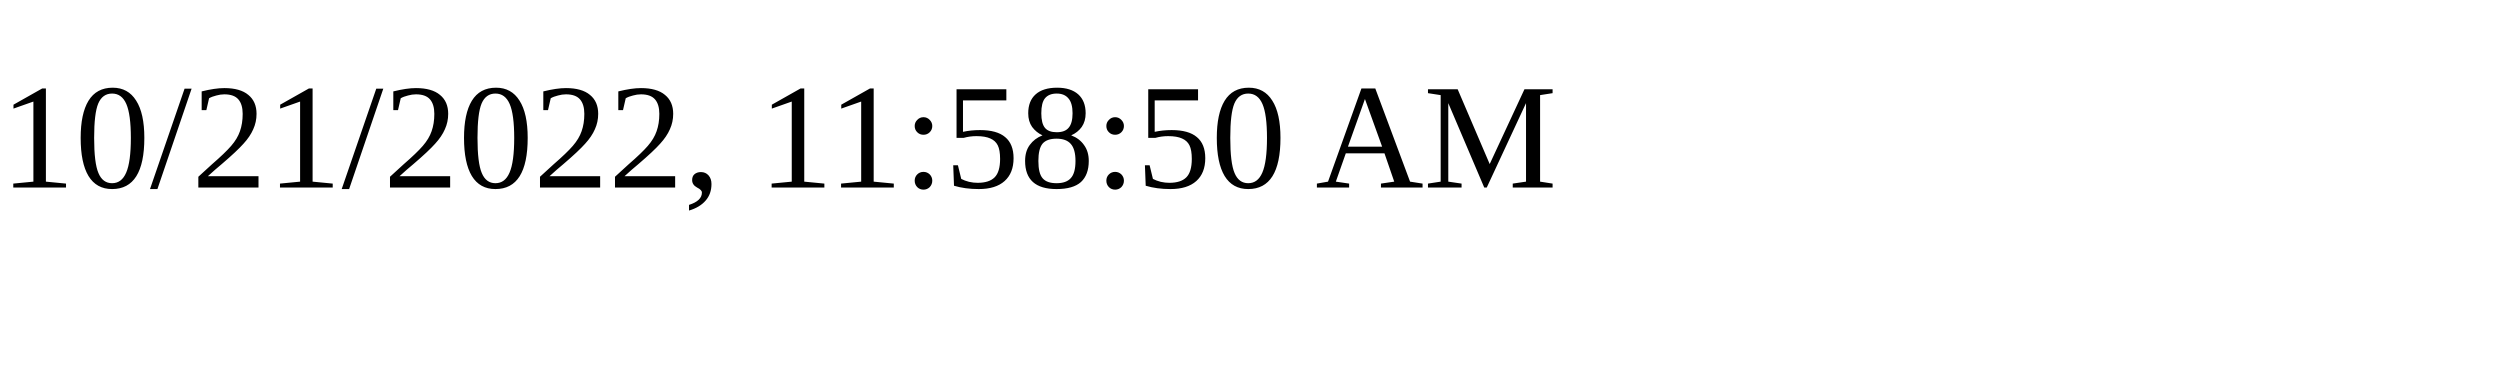
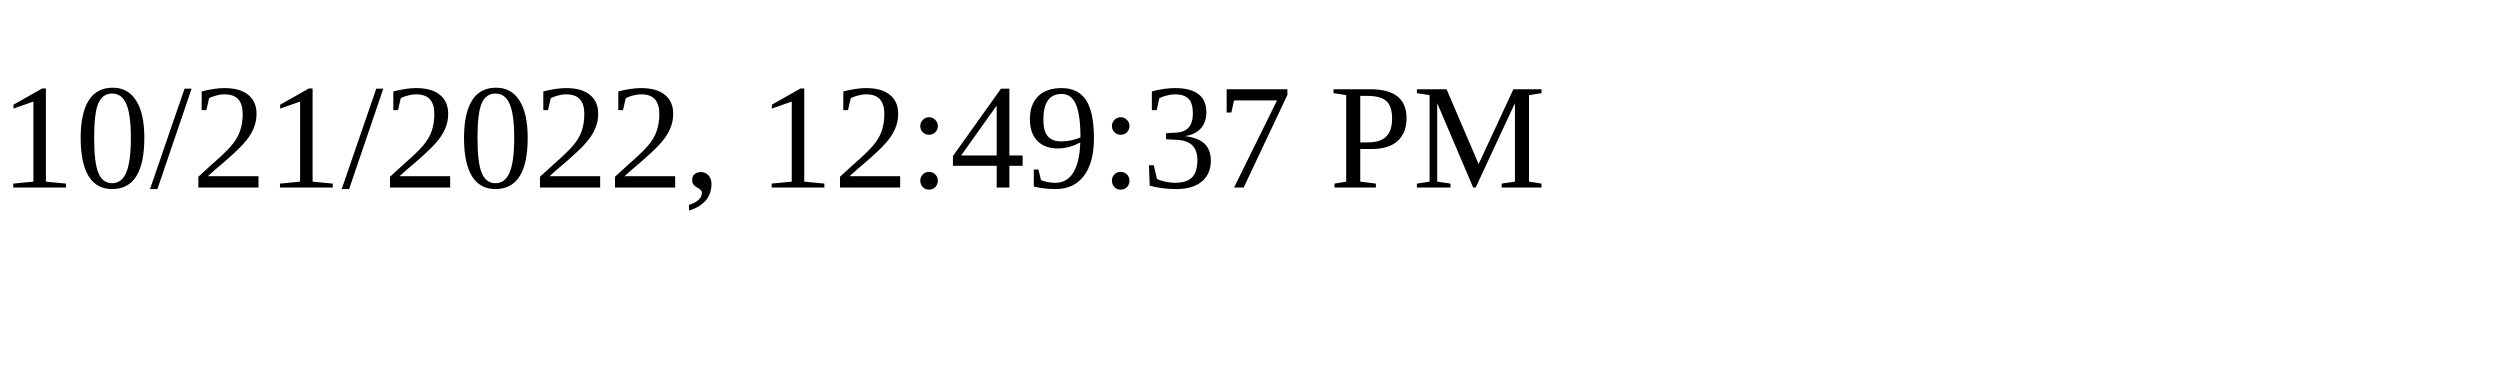
<svg xmlns="http://www.w3.org/2000/svg" height="30" width="200">
-   <text x="0" y="15">10/21/2022, 11:58:50 AM</text>
+   <text x="0" y="15">10/21/2022, 12:49:37 PM</text>
</svg>
